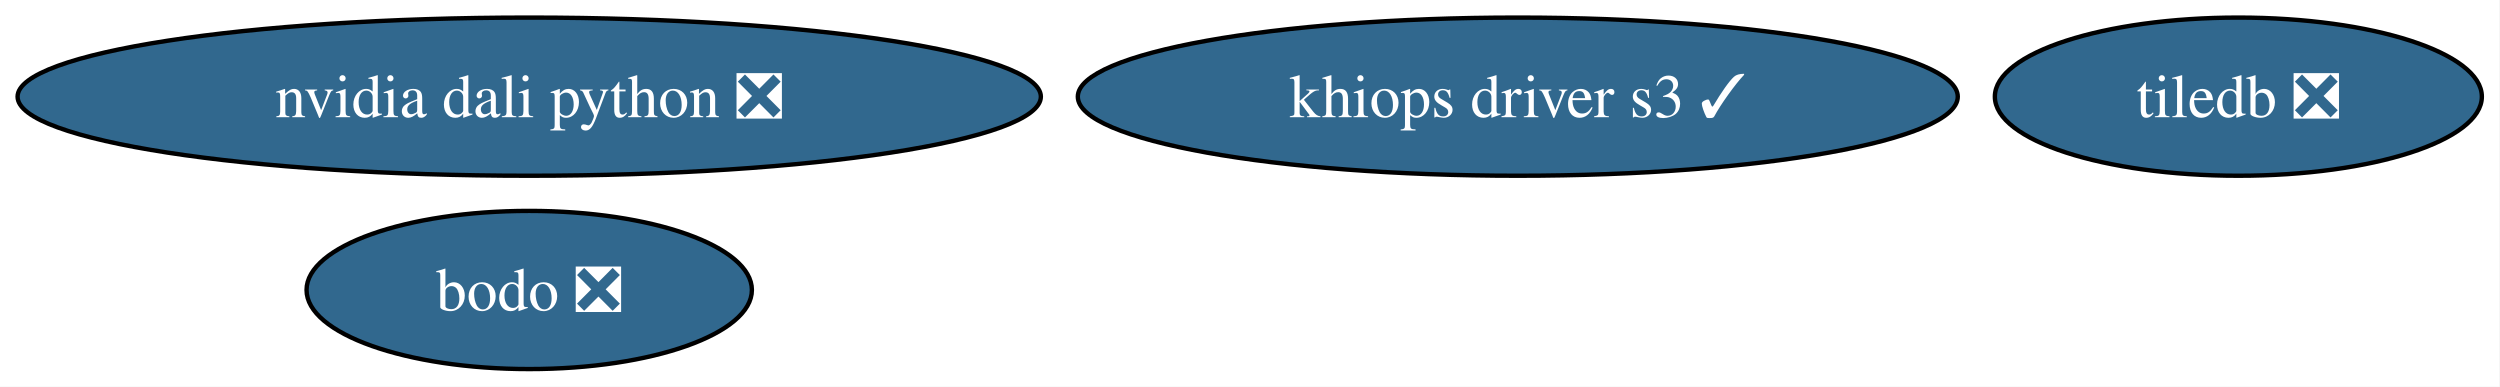
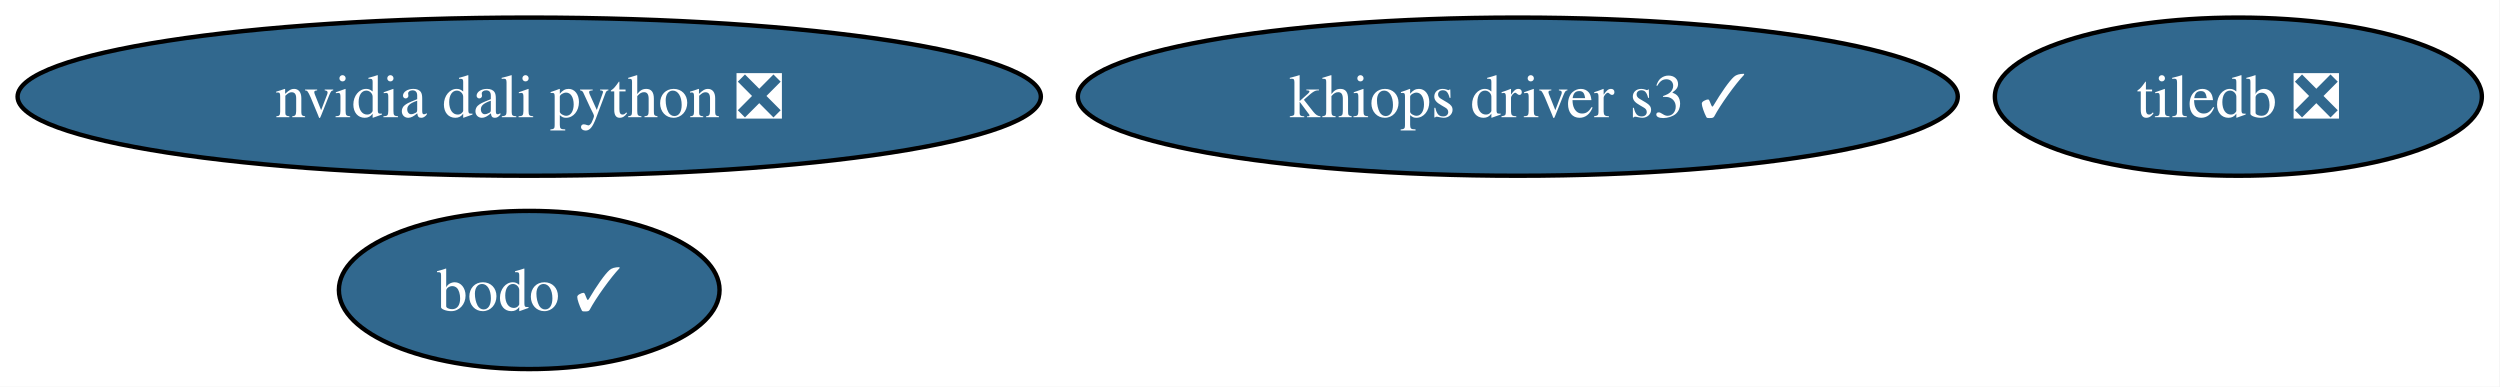
<svg xmlns="http://www.w3.org/2000/svg" xmlns:xlink="http://www.w3.org/1999/xlink" width="569pt" height="88pt" viewBox="0.00 0.00 569.00 88.00">
  <g id="graph0" class="graph" transform="scale(1 1) rotate(0) translate(4 84)">
    <polygon fill="white" stroke="none" points="-4,4 -4,-84 564.86,-84 564.86,4 -4,4" />
    <g id="node1" class="node">
      <g id="a_node1">
        <a xlink:href="https://github.com/conda-forge/tiledb-feedstock/pull/481" xlink:title="tiledb ❎">
          <ellipse fill="#31688e" stroke="black" cx="505.45" cy="-62" rx="55.42" ry="18" />
          <text xml:space="preserve" text-anchor="middle" x="505.45" y="-57.33" font-family="Times,serif" font-size="14.00" fill="white">tiledb ❎</text>
        </a>
      </g>
    </g>
    <g id="node2" class="node">
      <g id="a_node2">
        <a xlink:href="https://github.com/conda-forge/nvidia-dali-python-feedstock/pull/59" xlink:title="nvidia dali python ❎">
          <ellipse fill="#31688e" stroke="black" cx="116.45" cy="-62" rx="116.45" ry="18" />
          <text xml:space="preserve" text-anchor="middle" x="116.45" y="-57.33" font-family="Times,serif" font-size="14.00" fill="white">nvidia dali python ❎</text>
        </a>
      </g>
    </g>
    <g id="node3" class="node">
      <g id="a_node3">
-         <a xlink:href="https://github.com/conda-forge/bodo-feedstock/pull/46" xlink:title="bodo ❎">
-           <ellipse fill="#31688e" stroke="black" cx="116.45" cy="-18" rx="50.68" ry="18" />
-           <text xml:space="preserve" text-anchor="middle" x="116.45" y="-13.32" font-family="Times,serif" font-size="14.00" fill="white">bodo ❎</text>
+         <a xlink:href="https://github.com/conda-forge/bodo-feedstock/pull/46" xlink:title="bodo ✓">
+           <ellipse fill="#31688e" stroke="black" cx="116.45" cy="-18" rx="43.32" ry="18" />
+           <text xml:space="preserve" text-anchor="middle" x="116.45" y="-13.32" font-family="Times,serif" font-size="14.00" fill="white">bodo ✓</text>
        </a>
      </g>
    </g>
    <g id="node4" class="node">
      <g id="a_node4">
        <a xlink:href="https://github.com/conda-forge/khiops-driver-s3-feedstock/pull/10" xlink:title="khiops driver s3 ✓">
          <ellipse fill="#31688e" stroke="black" cx="341.45" cy="-62" rx="100.14" ry="18" />
          <text xml:space="preserve" text-anchor="middle" x="341.45" y="-57.33" font-family="Times,serif" font-size="14.00" fill="white">khiops driver s3 ✓</text>
        </a>
      </g>
    </g>
  </g>
</svg>
